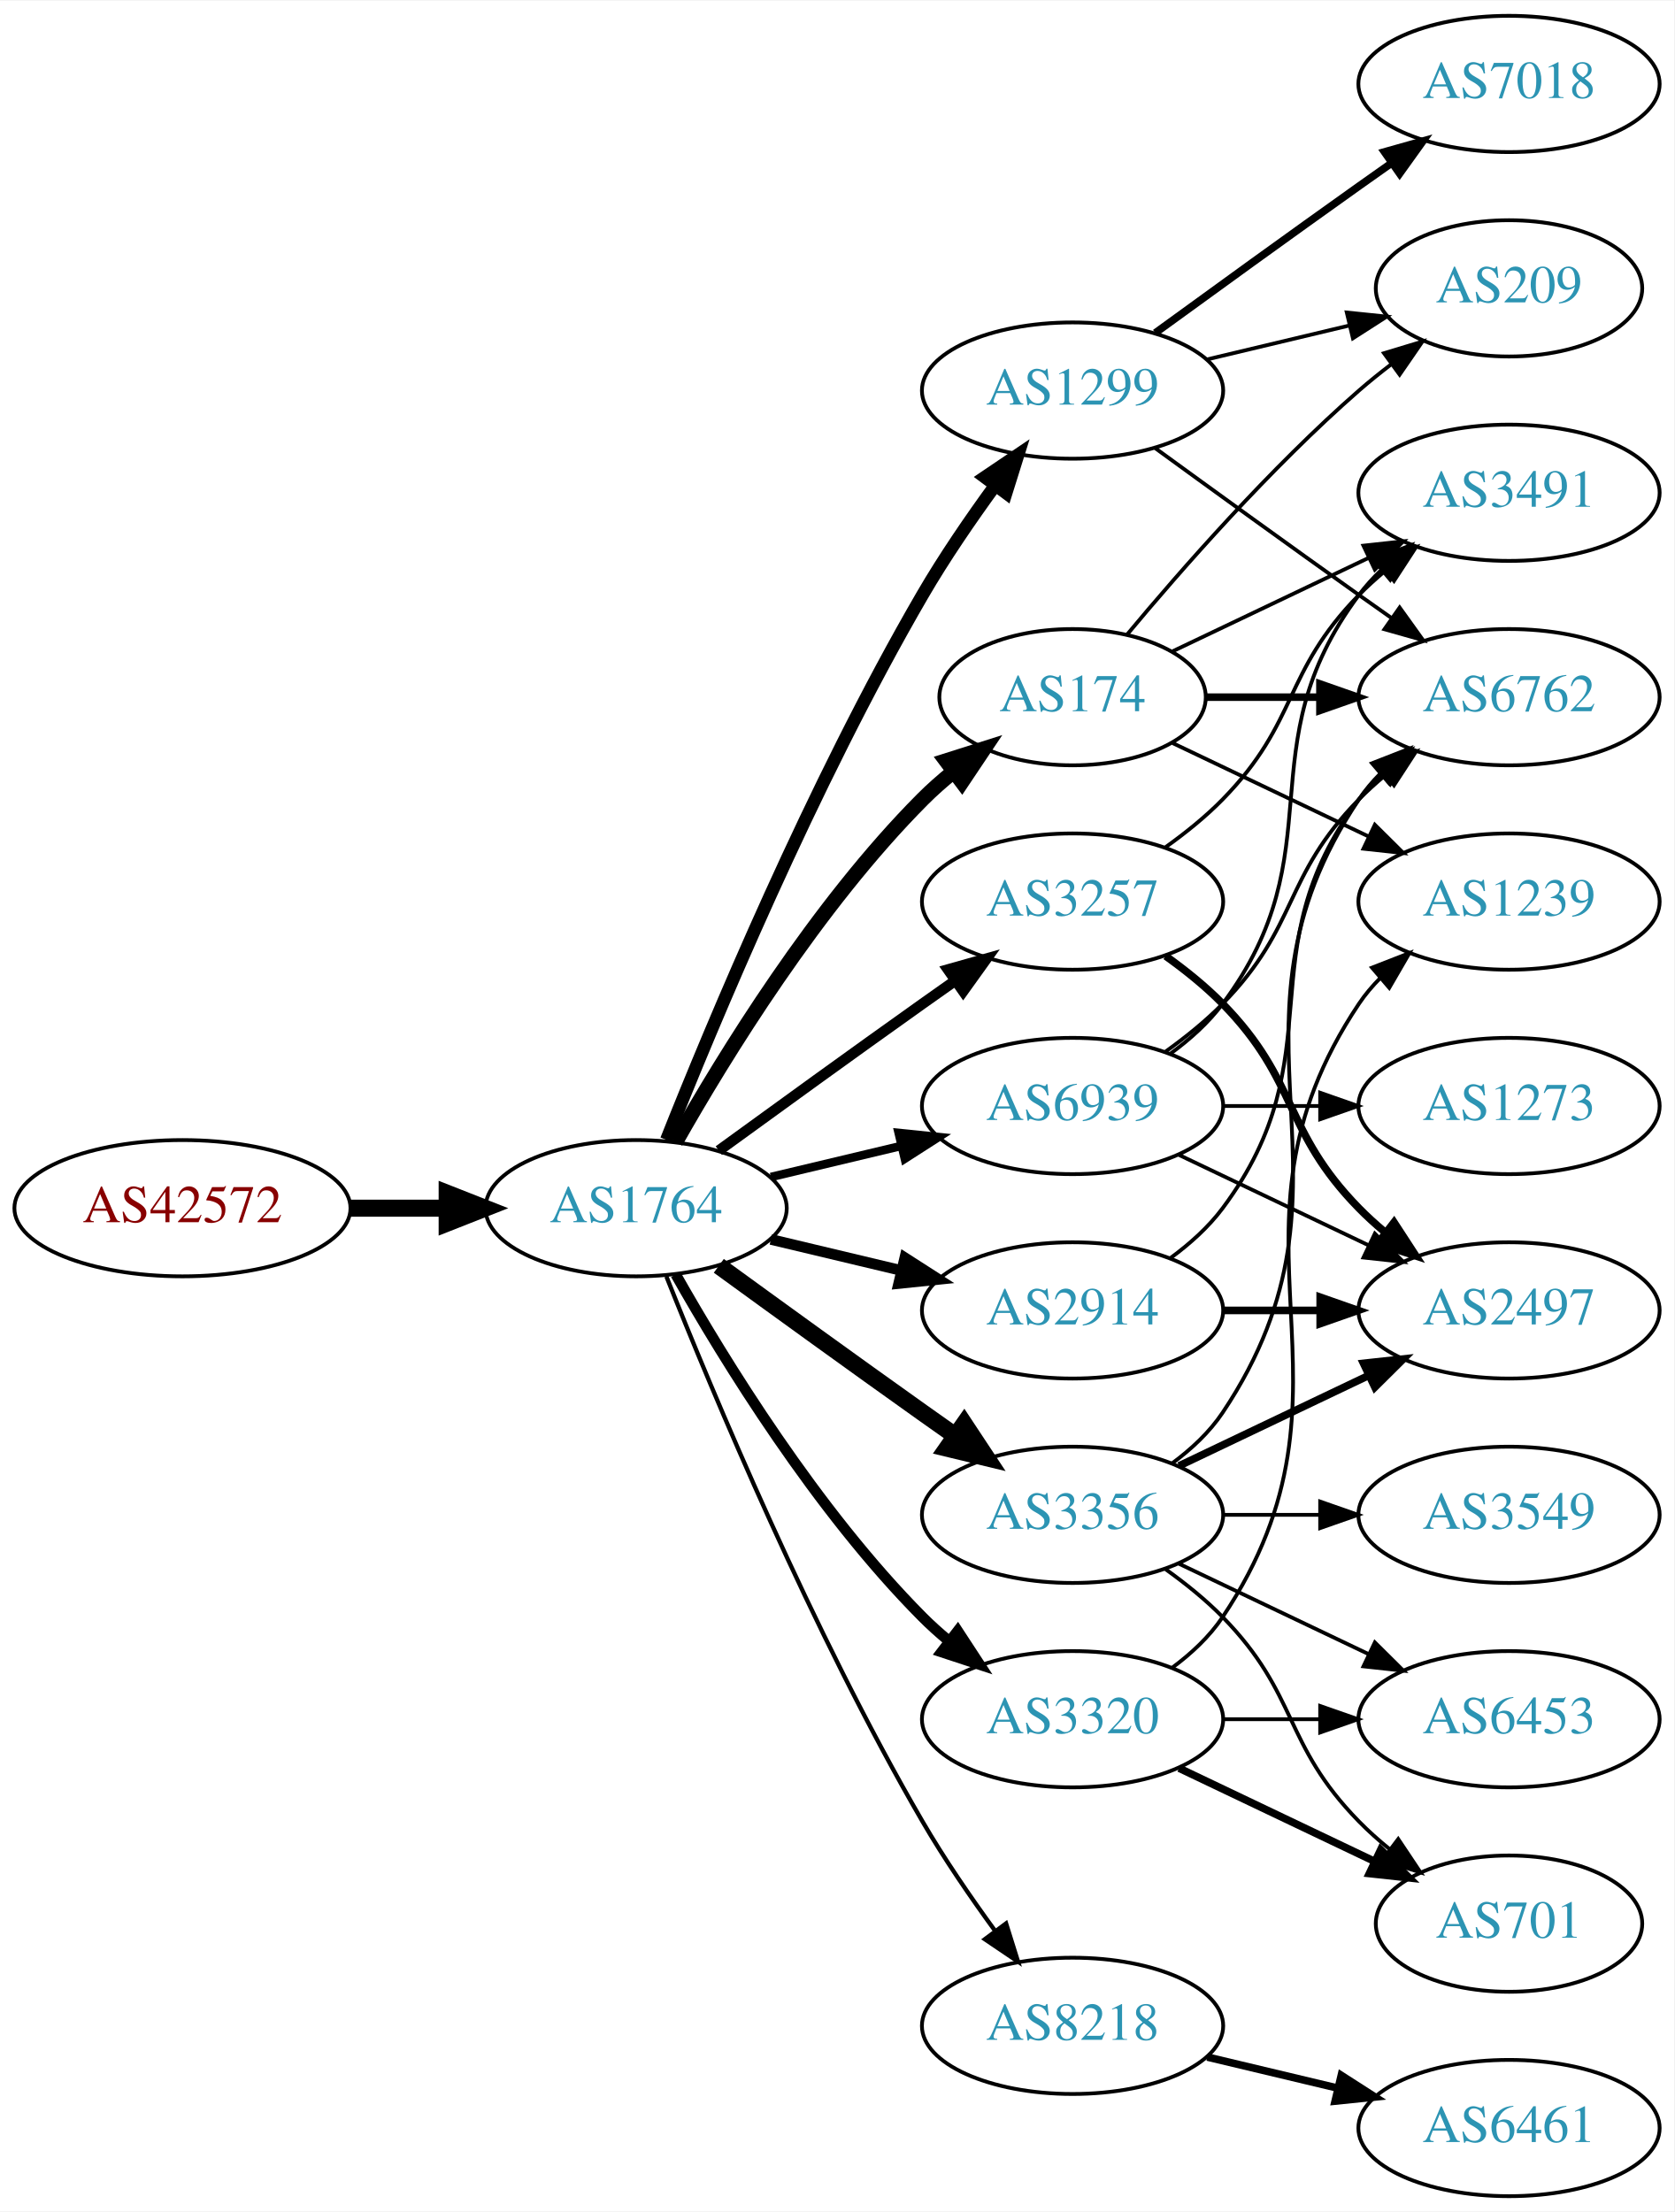
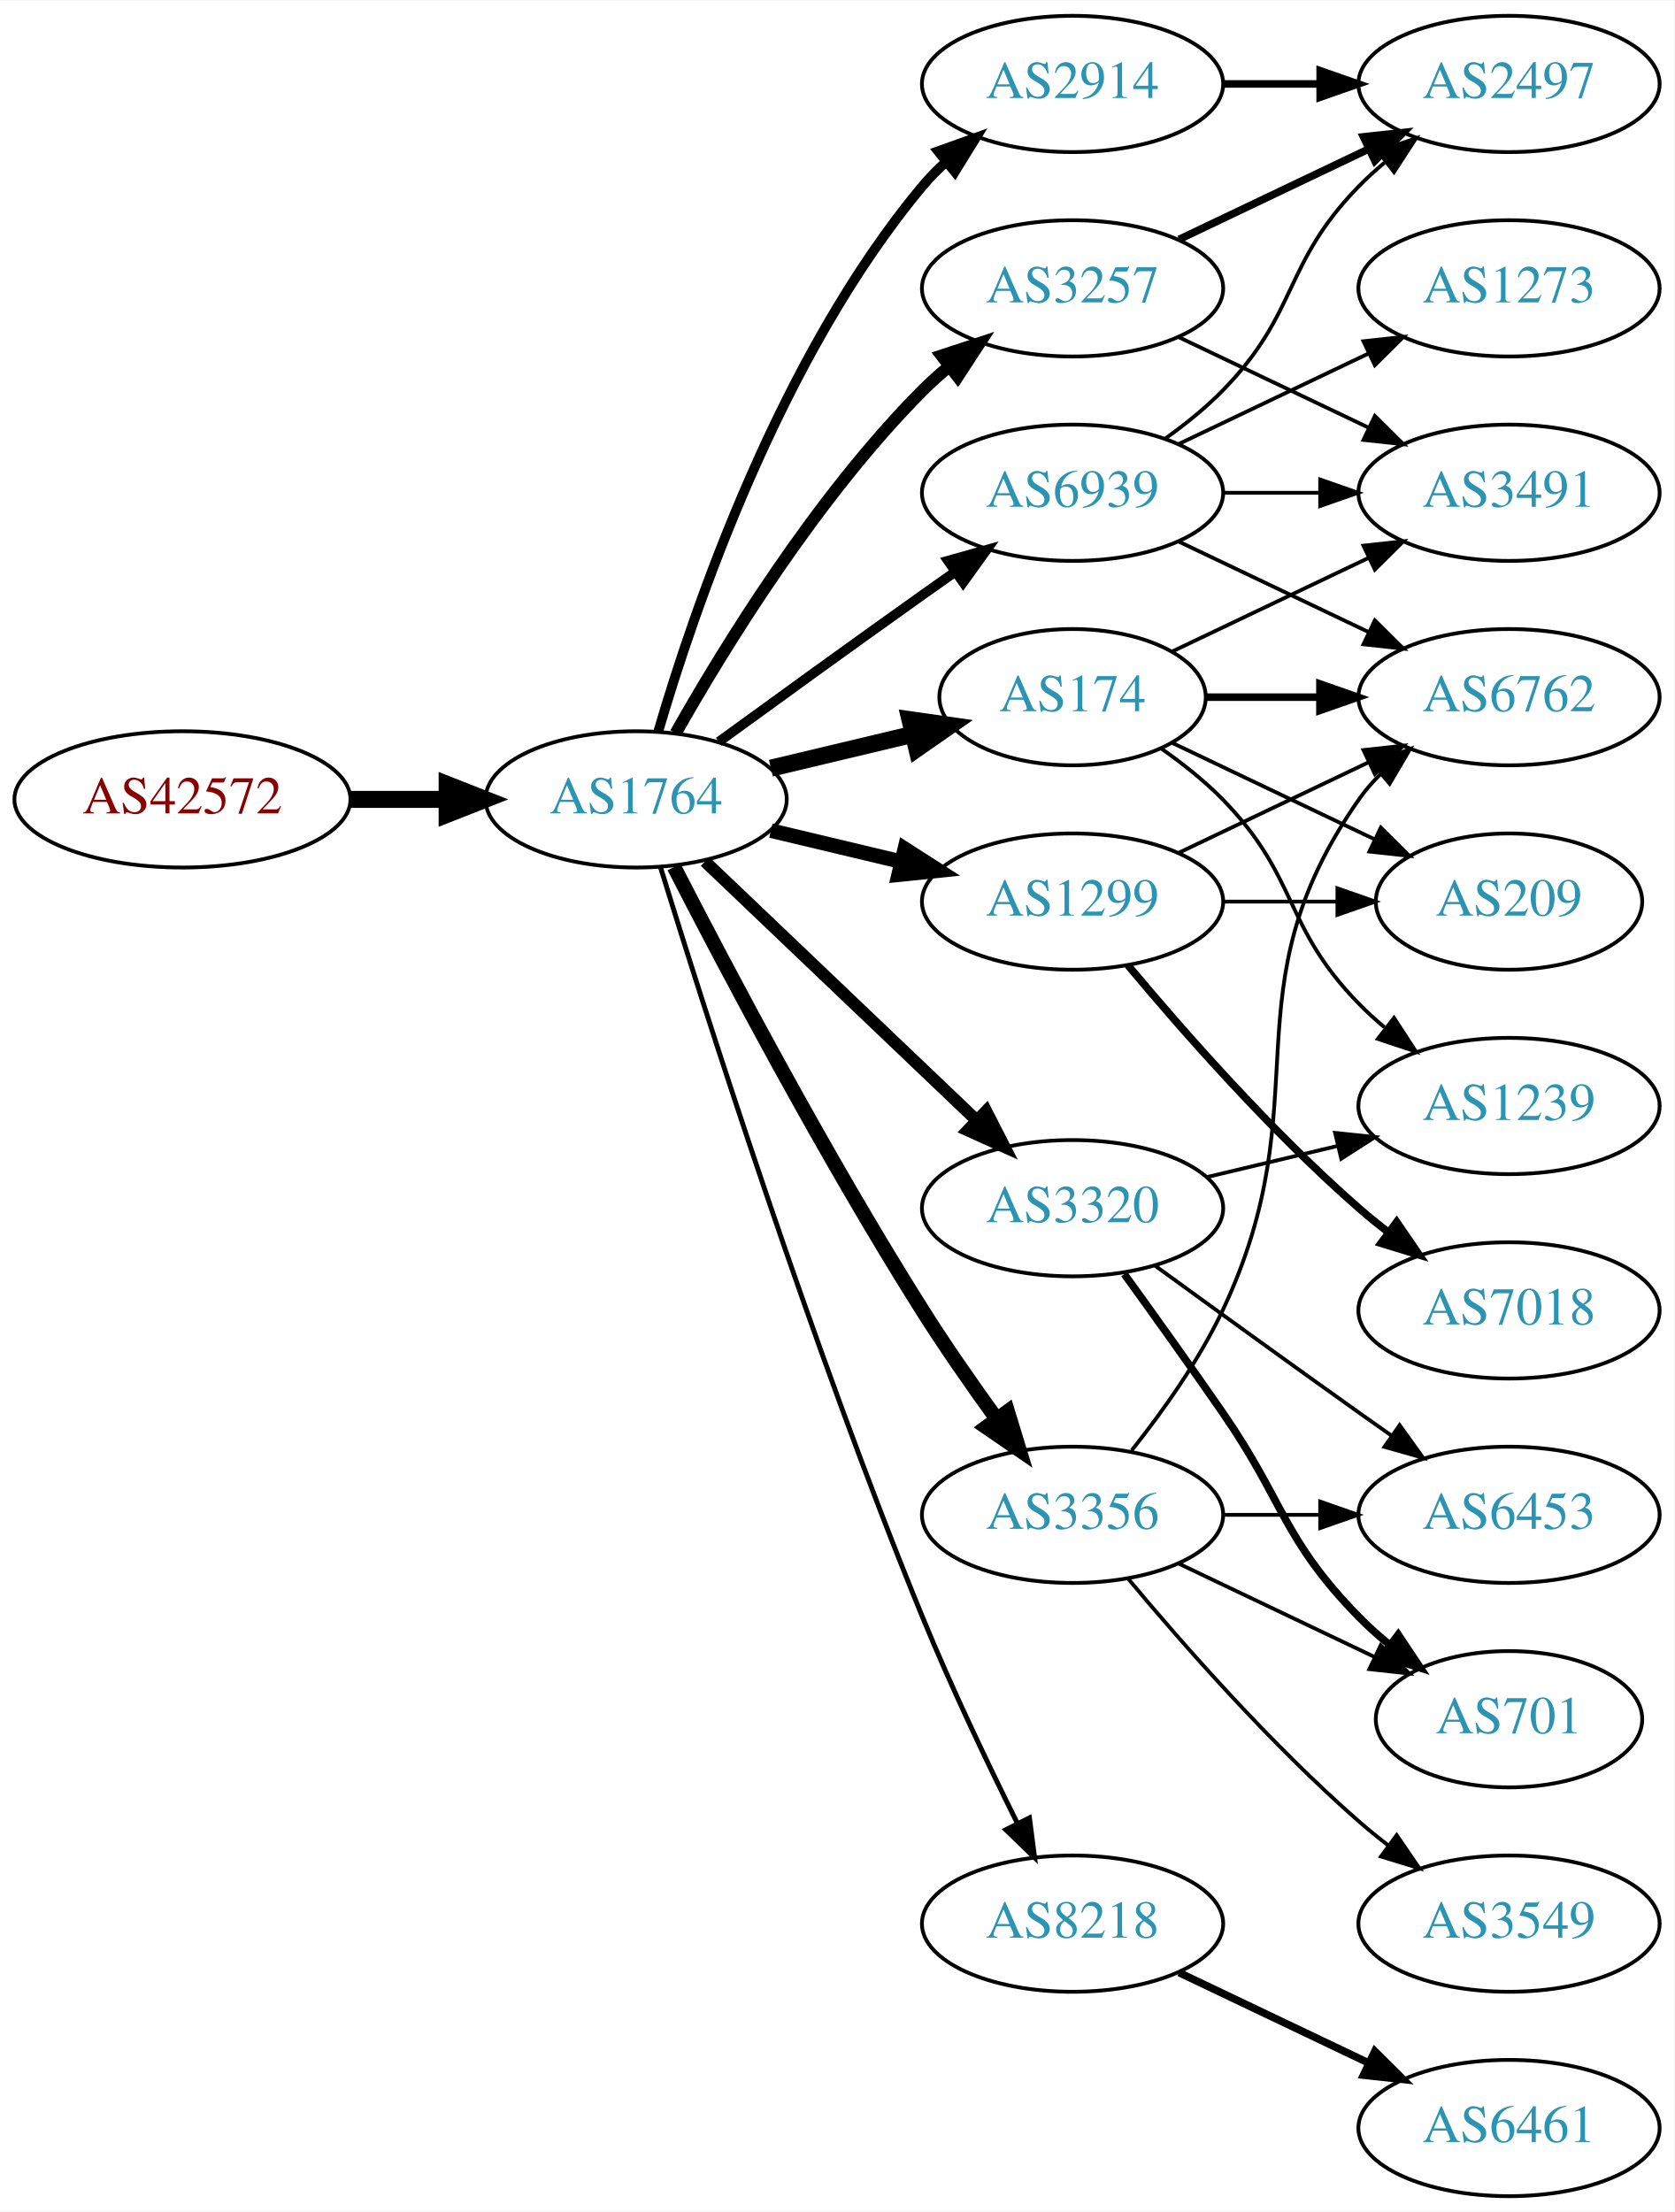
<svg xmlns="http://www.w3.org/2000/svg" xmlns:xlink="http://www.w3.org/1999/xlink" width="442pt" height="584pt" viewBox="0.00 0.00 442.27 584.00">
  <g id="graph0" class="graph" transform="scale(1 1) rotate(0) translate(4 580)">
    <polygon fill="white" stroke="none" points="-4,4 -4,-580 438.271,-580 438.271,4 -4,4" />
    <g id="node1" class="node">
      <g id="a_node1">
        <a xlink:href="/asn/42572" xlink:title="AS42572 ~ abaton EDV-Dienstleistungs GmbH [AT]">
-           <ellipse fill="#ffffff" stroke="black" cx="44.196" cy="-261" rx="44.393" ry="18" />
-           <text text-anchor="middle" x="44.196" y="-257.3" font-family="Times,serif" font-size="14.00" fill="#880000">AS42572</text>
+           <ellipse fill="#ffffff" stroke="black" cx="44.196" cy="-369" rx="44.393" ry="18" />
+           <text text-anchor="middle" x="44.196" y="-365.3" font-family="Times,serif" font-size="14.00" fill="#880000">AS42572</text>
        </a>
      </g>
    </g>
    <g id="node2" class="node">
      <g id="a_node2">
        <a xlink:href="/asn/1764" xlink:title="AS1764 ~ NEXTLAYER-AS [AT]">
-           <ellipse fill="#ffffff" stroke="black" cx="164.039" cy="-261" rx="39.794" ry="18" />
-           <text text-anchor="middle" x="164.039" y="-257.3" font-family="Times,serif" font-size="14.00" fill="#2c94b3">AS1764</text>
+           <ellipse fill="#ffffff" stroke="black" cx="164.039" cy="-369" rx="39.794" ry="18" />
+           <text text-anchor="middle" x="164.039" y="-365.3" font-family="Times,serif" font-size="14.00" fill="#2c94b3">AS1764</text>
        </a>
      </g>
    </g>
    <g id="edge1" class="edge">
-       <path fill="none" stroke="black" stroke-width="4.5" d="M88.407,-261C96.72,-261 105.482,-261 113.965,-261" />
-       <polygon fill="black" stroke="black" stroke-width="4.5" points="114.123,-264.938 124.123,-261 114.123,-257.063 114.123,-264.938" />
+       <path fill="none" stroke="black" stroke-width="4.5" d="M88.407,-369C96.72,-369 105.482,-369 113.965,-369" />
+       <polygon fill="black" stroke="black" stroke-width="4.5" points="114.123,-372.938 124.123,-369 114.123,-365.063 114.123,-372.938" />
    </g>
    <g id="node3" class="node">
      <g id="a_node3">
        <a xlink:href="/asn/174" xlink:title="AS174 ~ Cogent Communications [US]">
          <ellipse fill="#ffffff" stroke="black" cx="279.332" cy="-396" rx="35.194" ry="18" />
          <text text-anchor="middle" x="279.332" y="-392.3" font-family="Times,serif" font-size="14.00" fill="#2c94b3">AS174</text>
        </a>
      </g>
    </g>
    <g id="edge2" class="edge">
-       <path fill="none" stroke="black" stroke-width="3.938" d="M174.498,-278.49C187.28,-301.096 211.712,-340.886 239.685,-369 242.185,-371.513 244.946,-373.949 247.807,-376.261" />
-       <polygon fill="black" stroke="black" stroke-width="3.938" points="245.905,-379.21 256.004,-382.413 250.108,-373.611 245.905,-379.21" />
+       <path fill="none" stroke="black" stroke-width="4.5" d="M199.646,-377.248C211.44,-380.058 224.745,-383.229 237.013,-386.153" />
+       <polygon fill="black" stroke="black" stroke-width="4.5" points="236.377,-390.049 247.018,-388.537 238.203,-382.389 236.377,-390.049" />
    </g>
    <g id="node4" class="node">
      <g id="a_node4">
        <a xlink:href="/asn/1299" xlink:title="AS1299 ~ Telia Carrier [EU]">
-           <ellipse fill="#ffffff" stroke="black" cx="279.332" cy="-477" rx="39.794" ry="18" />
-           <text text-anchor="middle" x="279.332" y="-473.3" font-family="Times,serif" font-size="14.00" fill="#2c94b3">AS1299</text>
+           <ellipse fill="#ffffff" stroke="black" cx="279.332" cy="-342" rx="39.794" ry="18" />
+           <text text-anchor="middle" x="279.332" y="-338.3" font-family="Times,serif" font-size="14.00" fill="#2c94b3">AS1299</text>
        </a>
      </g>
    </g>
    <g id="edge3" class="edge">
-       <path fill="none" stroke="black" stroke-width="3.375" d="M172.042,-279.051C184.169,-309.57 210.587,-372.933 239.685,-423 245.392,-432.819 252.43,-443.078 258.929,-451.984" />
-       <polygon fill="black" stroke="black" stroke-width="3.375" points="256.155,-454.119 264.934,-460.05 261.77,-449.938 256.155,-454.119" />
+       <path fill="none" stroke="black" stroke-width="3.857" d="M199.646,-360.752C210.517,-358.162 222.671,-355.265 234.114,-352.538" />
+       <polygon fill="black" stroke="black" stroke-width="3.857" points="235.02,-355.92 243.936,-350.197 233.397,-349.111 235.02,-355.92" />
    </g>
    <g id="node5" class="node">
      <g id="a_node5">
-         <a xlink:href="/asn/2914" xlink:title="AS2914 ~ NTT America, Inc. [US]">
-           <ellipse fill="#ffffff" stroke="black" cx="279.332" cy="-234" rx="39.794" ry="18" />
-           <text text-anchor="middle" x="279.332" y="-230.3" font-family="Times,serif" font-size="14.00" fill="#2c94b3">AS2914</text>
+         <a xlink:href="/asn/3257" xlink:title="AS3257 ~ GTT [DE]">
+           <ellipse fill="#ffffff" stroke="black" cx="279.332" cy="-504" rx="39.794" ry="18" />
+           <text text-anchor="middle" x="279.332" y="-500.3" font-family="Times,serif" font-size="14.00" fill="#2c94b3">AS3257</text>
        </a>
      </g>
    </g>
    <g id="edge4" class="edge">
-       <path fill="none" stroke="black" stroke-width="2.812" d="M199.646,-252.752C210.517,-250.162 222.671,-247.265 234.114,-244.538" />
-       <polygon fill="black" stroke="black" stroke-width="2.812" points="235.02,-247.92 243.936,-242.197 233.397,-241.111 235.02,-247.92" />
+       <path fill="none" stroke="black" stroke-width="3.214" d="M174.498,-386.49C187.28,-409.096 211.712,-448.886 239.685,-477 241.796,-479.121 244.092,-481.188 246.477,-483.171" />
+       <polygon fill="black" stroke="black" stroke-width="3.214" points="244.73,-486.242 254.793,-489.556 248.993,-480.69 244.73,-486.242" />
    </g>
    <g id="node6" class="node">
      <g id="a_node6">
        <a xlink:href="/asn/3356" xlink:title="AS3356 ~ Level 3 Parent, LLC [US]">
          <ellipse fill="#ffffff" stroke="black" cx="279.332" cy="-180" rx="39.794" ry="18" />
          <text text-anchor="middle" x="279.332" y="-176.3" font-family="Times,serif" font-size="14.00" fill="#2c94b3">AS3356</text>
        </a>
      </g>
    </g>
    <g id="edge5" class="edge">
-       <path fill="none" stroke="black" stroke-width="4.5" d="M185.887,-245.778C200.821,-234.909 221.435,-219.975 239.685,-207 242.506,-204.995 245.449,-202.915 248.397,-200.841" />
-       <polygon fill="black" stroke="black" stroke-width="4.5" points="250.694,-204.039 256.621,-195.074 246.173,-197.591 250.694,-204.039" />
+       <path fill="none" stroke="black" stroke-width="3.857" d="M174.065,-351.148C187.501,-324.945 213.95,-274.763 239.685,-234 245.748,-224.396 252.868,-214.187 259.333,-205.261" />
+       <polygon fill="black" stroke="black" stroke-width="3.857" points="262.185,-207.291 265.276,-197.157 256.54,-203.152 262.185,-207.291" />
    </g>
    <g id="node7" class="node">
      <g id="a_node7">
-         <a xlink:href="/asn/8218" xlink:title="AS8218 ~ legacy Neotelecoms [FR]">
-           <ellipse fill="#ffffff" stroke="black" cx="279.332" cy="-45" rx="39.794" ry="18" />
-           <text text-anchor="middle" x="279.332" y="-41.3" font-family="Times,serif" font-size="14.00" fill="#2c94b3">AS8218</text>
+         <a xlink:href="/asn/3320" xlink:title="AS3320 ~ DTAG [DE]">
+           <ellipse fill="#ffffff" stroke="black" cx="279.332" cy="-261" rx="39.794" ry="18" />
+           <text text-anchor="middle" x="279.332" y="-257.3" font-family="Times,serif" font-size="14.00" fill="#2c94b3">AS3320</text>
        </a>
      </g>
    </g>
    <g id="edge6" class="edge">
-       <path fill="none" stroke="black" stroke-width="1.125" d="M172.042,-242.949C184.169,-212.43 210.587,-149.067 239.685,-99 245.392,-89.181 252.43,-78.922 258.929,-70.016" />
-       <polygon fill="black" stroke="black" stroke-width="1.125" points="261.77,-72.061 264.934,-61.95 256.155,-67.881 261.77,-72.061" />
+       <path fill="none" stroke="black" stroke-width="3.214" d="M182.245,-352.597C201.321,-334.413 232.241,-304.937 253.838,-284.349" />
+       <polygon fill="black" stroke="black" stroke-width="3.214" points="256.511,-286.637 261.334,-277.203 251.681,-281.57 256.511,-286.637" />
    </g>
    <g id="node8" class="node">
      <g id="a_node8">
-         <a xlink:href="/asn/3257" xlink:title="AS3257 ~ GTT [DE]">
-           <ellipse fill="#ffffff" stroke="black" cx="279.332" cy="-342" rx="39.794" ry="18" />
-           <text text-anchor="middle" x="279.332" y="-338.3" font-family="Times,serif" font-size="14.00" fill="#2c94b3">AS3257</text>
+         <a xlink:href="/asn/8218" xlink:title="AS8218 ~ legacy Neotelecoms [FR]">
+           <ellipse fill="#ffffff" stroke="black" cx="279.332" cy="-72" rx="39.794" ry="18" />
+           <text text-anchor="middle" x="279.332" y="-68.3" font-family="Times,serif" font-size="14.00" fill="#2c94b3">AS8218</text>
        </a>
      </g>
    </g>
    <g id="edge7" class="edge">
-       <path fill="none" stroke="black" stroke-width="2.812" d="M185.887,-276.222C200.821,-287.091 221.435,-302.025 239.685,-315 242.506,-317.005 245.449,-319.085 248.397,-321.159" />
-       <polygon fill="black" stroke="black" stroke-width="2.812" points="246.424,-324.05 256.621,-326.926 250.443,-318.319 246.424,-324.05" />
+       <path fill="none" stroke="black" stroke-width="1.286" d="M170.47,-351.11C181.962,-313.796 210.12,-225.14 239.685,-153 247.269,-134.494 256.964,-114.182 264.746,-98.528" />
+       <polygon fill="black" stroke="black" stroke-width="1.286" points="267.95,-99.948 269.308,-89.44 261.694,-96.807 267.95,-99.948" />
    </g>
    <g id="node9" class="node">
      <g id="a_node9">
-         <a xlink:href="/asn/3320" xlink:title="AS3320 ~ DTAG [DE]">
-           <ellipse fill="#ffffff" stroke="black" cx="279.332" cy="-126" rx="39.794" ry="18" />
-           <text text-anchor="middle" x="279.332" y="-122.3" font-family="Times,serif" font-size="14.00" fill="#2c94b3">AS3320</text>
+         <a xlink:href="/asn/2914" xlink:title="AS2914 ~ NTT America, Inc. [US]">
+           <ellipse fill="#ffffff" stroke="black" cx="279.332" cy="-558" rx="39.794" ry="18" />
+           <text text-anchor="middle" x="279.332" y="-554.3" font-family="Times,serif" font-size="14.00" fill="#2c94b3">AS2914</text>
        </a>
      </g>
    </g>
    <g id="edge8" class="edge">
-       <path fill="none" stroke="black" stroke-width="2.812" d="M174.498,-243.51C187.28,-220.904 211.712,-181.114 239.685,-153 241.796,-150.879 244.092,-148.812 246.477,-146.829" />
-       <polygon fill="black" stroke="black" stroke-width="2.812" points="248.993,-149.31 254.793,-140.444 244.73,-143.758 248.993,-149.31" />
+       <path fill="none" stroke="black" stroke-width="2.571" d="M169.913,-387.002C179.227,-418.844 202.043,-485.981 239.685,-531 241.555,-533.237 243.654,-535.374 245.88,-537.396" />
+       <polygon fill="black" stroke="black" stroke-width="2.571" points="243.823,-540.234 253.799,-543.804 248.227,-534.793 243.823,-540.234" />
    </g>
    <g id="node10" class="node">
      <g id="a_node10">
        <a xlink:href="/asn/6939" xlink:title="AS6939 ~ Hurricane Electric LLC [US]">
-           <ellipse fill="#ffffff" stroke="black" cx="279.332" cy="-288" rx="39.794" ry="18" />
-           <text text-anchor="middle" x="279.332" y="-284.3" font-family="Times,serif" font-size="14.00" fill="#2c94b3">AS6939</text>
+           <ellipse fill="#ffffff" stroke="black" cx="279.332" cy="-450" rx="39.794" ry="18" />
+           <text text-anchor="middle" x="279.332" y="-446.3" font-family="Times,serif" font-size="14.00" fill="#2c94b3">AS6939</text>
        </a>
      </g>
    </g>
    <g id="edge9" class="edge">
-       <path fill="none" stroke="black" stroke-width="2.25" d="M199.646,-269.248C210.517,-271.838 222.671,-274.735 234.114,-277.462" />
-       <polygon fill="black" stroke="black" stroke-width="2.25" points="233.397,-280.889 243.936,-279.803 235.02,-274.08 233.397,-280.889" />
-     </g>
-     <g id="node14" class="node">
-       <g id="a_node14">
+       <path fill="none" stroke="black" stroke-width="2.571" d="M185.887,-384.222C200.821,-395.091 221.435,-410.025 239.685,-423 242.506,-425.005 245.449,-427.085 248.397,-429.159" />
+       <polygon fill="black" stroke="black" stroke-width="2.571" points="246.424,-432.05 256.621,-434.926 250.443,-426.319 246.424,-432.05" />
+     </g>
+     <g id="node12" class="node">
+       <g id="a_node12">
+         <a xlink:href="/asn/3491" xlink:title="AS3491 ~ PCCW Global, Inc. [US]">
+           <ellipse fill="#ffffff" stroke="black" cx="394.625" cy="-450" rx="39.794" ry="18" />
+           <text text-anchor="middle" x="394.625" y="-446.3" font-family="Times,serif" font-size="14.00" fill="#2c94b3">AS3491</text>
+         </a>
+       </g>
+     </g>
+     <g id="edge20" class="edge">
+       <path fill="none" stroke="black" d="M305.757,-408.119C321.059,-415.413 340.783,-424.814 357.665,-432.86" />
+       <polygon fill="black" stroke="black" points="356.172,-436.026 366.705,-437.169 359.184,-429.707 356.172,-436.026" />
+     </g>
+     <g id="node16" class="node">
+       <g id="a_node16">
        <a xlink:href="/asn/6762" xlink:title="AS6762 ~ TELECOM ITALIA SPARKLE S.p.A. [IT]">
          <ellipse fill="#ffffff" stroke="black" cx="394.625" cy="-396" rx="39.794" ry="18" />
          <text text-anchor="middle" x="394.625" y="-392.3" font-family="Times,serif" font-size="14.00" fill="#2c94b3">AS6762</text>
        </a>
      </g>
    </g>
-     <g id="edge28" class="edge">
+     <g id="edge19" class="edge">
      <path fill="none" stroke="black" stroke-width="2" d="M314.631,-396C324.008,-396 334.358,-396 344.393,-396" />
      <polygon fill="black" stroke="black" stroke-width="2" points="344.681,-399.5 354.681,-396 344.681,-392.5 344.681,-399.5" />
    </g>
+     <g id="node18" class="node">
+       <g id="a_node18">
+         <a xlink:href="/asn/209" xlink:title="AS209 ~ CenturyLink Communications, LLC [US]">
+           <ellipse fill="#ffffff" stroke="black" cx="394.625" cy="-342" rx="35.194" ry="18" />
+           <text text-anchor="middle" x="394.625" y="-338.3" font-family="Times,serif" font-size="14.00" fill="#2c94b3">AS209</text>
+         </a>
+       </g>
+     </g>
+     <g id="edge22" class="edge">
+       <path fill="none" stroke="black" d="M305.757,-383.881C321.5,-376.378 341.922,-366.644 359.115,-358.449" />
+       <polygon fill="black" stroke="black" points="360.763,-361.54 368.284,-354.078 357.751,-355.221 360.763,-361.54" />
+     </g>
+     <g id="node19" class="node">
+       <g id="a_node19">
+         <a xlink:href="/asn/1239" xlink:title="AS1239 ~ Sprint [US]">
+           <ellipse fill="#ffffff" stroke="black" cx="394.625" cy="-288" rx="39.794" ry="18" />
+           <text text-anchor="middle" x="394.625" y="-284.3" font-family="Times,serif" font-size="14.00" fill="#2c94b3">AS1239</text>
+         </a>
+       </g>
+     </g>
+     <g id="edge21" class="edge">
+       <path fill="none" stroke="black" d="M302.714,-382.468C308.356,-378.51 314.17,-373.914 318.978,-369 339.151,-348.383 334.806,-335.617 354.978,-315 357.071,-312.861 359.354,-310.782 361.731,-308.79" />
+       <polygon fill="black" stroke="black" points="364.249,-311.268 370.031,-302.389 359.974,-305.725 364.249,-311.268" />
+     </g>
+     <g id="edge17" class="edge">
+       <path fill="none" stroke="black" d="M307.468,-354.934C322.462,-362.081 341.283,-371.052 357.506,-378.785" />
+       <polygon fill="black" stroke="black" points="356.177,-382.028 366.71,-383.171 359.188,-375.709 356.177,-382.028" />
+     </g>
    <g id="node17" class="node">
      <g id="a_node17">
-         <a xlink:href="/asn/3491" xlink:title="AS3491 ~ PCCW Global, Inc. [US]">
-           <ellipse fill="#ffffff" stroke="black" cx="394.625" cy="-450" rx="39.794" ry="18" />
-           <text text-anchor="middle" x="394.625" y="-446.3" font-family="Times,serif" font-size="14.00" fill="#2c94b3">AS3491</text>
-         </a>
-       </g>
-     </g>
-     <g id="edge27" class="edge">
-       <path fill="none" stroke="black" d="M305.757,-408.119C321.059,-415.413 340.783,-424.814 357.665,-432.86" />
-       <polygon fill="black" stroke="black" points="356.172,-436.026 366.705,-437.169 359.184,-429.707 356.172,-436.026" />
-     </g>
-     <g id="node19" class="node">
-       <g id="a_node19">
-         <a xlink:href="/asn/209" xlink:title="AS209 ~ CenturyLink Communications, LLC [US]">
-           <ellipse fill="#ffffff" stroke="black" cx="394.625" cy="-504" rx="35.194" ry="18" />
-           <text text-anchor="middle" x="394.625" y="-500.3" font-family="Times,serif" font-size="14.00" fill="#2c94b3">AS209</text>
-         </a>
-       </g>
-     </g>
-     <g id="edge29" class="edge">
-       <path fill="none" stroke="black" d="M293.696,-412.499C307.952,-429.596 331.647,-456.619 354.978,-477 357.648,-479.332 360.521,-481.648 363.451,-483.886" />
-       <polygon fill="black" stroke="black" points="361.602,-486.87 371.742,-489.939 365.729,-481.216 361.602,-486.87" />
+         <a xlink:href="/asn/7018" xlink:title="AS7018 ~ AT&amp;T Services, Inc. [US]">
+           <ellipse fill="#ffffff" stroke="black" cx="394.625" cy="-234" rx="39.794" ry="18" />
+           <text text-anchor="middle" x="394.625" y="-230.3" font-family="Times,serif" font-size="14.00" fill="#2c94b3">AS7018</text>
+         </a>
+       </g>
+     </g>
+     <g id="edge16" class="edge">
+       <path fill="none" stroke="black" stroke-width="2" d="M293.962,-325.183C308.244,-308.071 331.791,-281.255 354.978,-261 357.444,-258.846 360.082,-256.706 362.78,-254.628" />
+       <polygon fill="black" stroke="black" stroke-width="2" points="364.953,-257.375 370.934,-248.63 360.805,-251.736 364.953,-257.375" />
+     </g>
+     <g id="edge18" class="edge">
+       <path fill="none" stroke="black" d="M319.004,-342C328.709,-342 339.2,-342 349.163,-342" />
+       <polygon fill="black" stroke="black" points="349.299,-345.5 359.299,-342 349.299,-338.5 349.299,-345.5" />
+     </g>
+     <g id="node11" class="node">
+       <g id="a_node11">
+         <a xlink:href="/asn/2497" xlink:title="AS2497 ~ Internet Initiative Japan Inc. [JP]">
+           <ellipse fill="#ffffff" stroke="black" cx="394.625" cy="-558" rx="39.794" ry="18" />
+           <text text-anchor="middle" x="394.625" y="-554.3" font-family="Times,serif" font-size="14.00" fill="#2c94b3">AS2497</text>
+         </a>
+       </g>
+     </g>
+     <g id="edge10" class="edge">
+       <path fill="none" stroke="black" stroke-width="2" d="M307.468,-516.934C322.462,-524.081 341.283,-533.052 357.506,-540.785" />
+       <polygon fill="black" stroke="black" stroke-width="2" points="356.177,-544.028 366.71,-545.171 359.188,-537.709 356.177,-544.028" />
+     </g>
+     <g id="edge11" class="edge">
+       <path fill="none" stroke="black" d="M307.468,-491.066C322.462,-483.919 341.283,-474.948 357.506,-467.215" />
+       <polygon fill="black" stroke="black" points="359.188,-470.291 366.71,-462.829 356.177,-463.972 359.188,-470.291" />
+     </g>
+     <g id="node13" class="node">
+       <g id="a_node13">
+         <a xlink:href="/asn/701" xlink:title="AS701 ~ UUNET [US]">
+           <ellipse fill="#ffffff" stroke="black" cx="394.625" cy="-126" rx="35.194" ry="18" />
+           <text text-anchor="middle" x="394.625" y="-122.3" font-family="Times,serif" font-size="14.00" fill="#2c94b3">AS701</text>
+         </a>
+       </g>
+     </g>
+     <g id="edge12" class="edge">
+       <path fill="none" stroke="black" d="M307.468,-167.066C322.9,-159.71 342.385,-150.423 358.92,-142.541" />
+       <polygon fill="black" stroke="black" points="360.741,-145.551 368.262,-138.089 357.729,-139.232 360.741,-145.551" />
+     </g>
+     <g id="node14" class="node">
+       <g id="a_node14">
+         <a xlink:href="/asn/3549" xlink:title="AS3549 ~ Level 3 Parent, LLC [US]">
+           <ellipse fill="#ffffff" stroke="black" cx="394.625" cy="-72" rx="39.794" ry="18" />
+           <text text-anchor="middle" x="394.625" y="-68.3" font-family="Times,serif" font-size="14.00" fill="#2c94b3">AS3549</text>
+         </a>
+       </g>
+     </g>
+     <g id="edge13" class="edge">
+       <path fill="none" stroke="black" d="M293.962,-163.183C308.244,-146.071 331.791,-119.255 354.978,-99 357.444,-96.846 360.082,-94.706 362.78,-92.628" />
+       <polygon fill="black" stroke="black" points="364.953,-95.375 370.934,-86.63 360.805,-89.736 364.953,-95.375" />
+     </g>
+     <g id="node15" class="node">
+       <g id="a_node15">
+         <a xlink:href="/asn/6453" xlink:title="AS6453 ~ TATA COMMUNICATIONS (AMERICA) INC [US]">
+           <ellipse fill="#ffffff" stroke="black" cx="394.625" cy="-180" rx="39.794" ry="18" />
+           <text text-anchor="middle" x="394.625" y="-176.3" font-family="Times,serif" font-size="14.00" fill="#2c94b3">AS6453</text>
+         </a>
+       </g>
+     </g>
+     <g id="edge14" class="edge">
+       <path fill="none" stroke="black" d="M319.004,-180C327.207,-180 335.971,-180 344.503,-180" />
+       <polygon fill="black" stroke="black" points="344.742,-183.5 354.742,-180 344.742,-176.5 344.742,-183.5" />
+     </g>
+     <g id="edge15" class="edge">
+       <path fill="none" stroke="black" d="M294.932,-196.991C303.019,-207.155 312.681,-220.655 318.978,-234 345.477,-290.159 319.365,-318.131 354.978,-369 356.65,-371.389 358.606,-373.635 360.733,-375.733" />
+       <polygon fill="black" stroke="black" points="358.573,-378.49 368.465,-382.284 363.097,-373.149 358.573,-378.49" />
+     </g>
+     <g id="edge24" class="edge">
+       <path fill="none" stroke="black" stroke-width="2" d="M293.011,-243.594C300.626,-233.063 310.459,-219.33 318.978,-207 335.374,-183.269 334.806,-173.617 354.978,-153 357.457,-150.466 360.204,-148.017 363.056,-145.696" />
+       <polygon fill="black" stroke="black" stroke-width="2" points="365.359,-148.343 371.242,-139.532 361.148,-142.752 365.359,-148.343" />
+     </g>
+     <g id="edge25" class="edge">
+       <path fill="none" stroke="black" d="M301.18,-245.778C316.114,-234.909 336.727,-219.975 354.978,-207 357.799,-204.995 360.742,-202.915 363.69,-200.841" />
+       <polygon fill="black" stroke="black" points="365.736,-203.681 371.914,-195.074 361.717,-197.95 365.736,-203.681" />
+     </g>
+     <g id="edge23" class="edge">
+       <path fill="none" stroke="black" d="M314.939,-269.248C325.81,-271.838 337.964,-274.735 349.407,-277.462" />
+       <polygon fill="black" stroke="black" points="348.69,-280.889 359.229,-279.803 350.313,-274.08 348.69,-280.889" />
    </g>
    <g id="node20" class="node">
      <g id="a_node20">
-         <a xlink:href="/asn/1239" xlink:title="AS1239 ~ Sprint [US]">
-           <ellipse fill="#ffffff" stroke="black" cx="394.625" cy="-342" rx="39.794" ry="18" />
-           <text text-anchor="middle" x="394.625" y="-338.3" font-family="Times,serif" font-size="14.00" fill="#2c94b3">AS1239</text>
-         </a>
-       </g>
-     </g>
-     <g id="edge26" class="edge">
-       <path fill="none" stroke="black" d="M305.757,-383.881C321.059,-376.587 340.783,-367.186 357.665,-359.14" />
-       <polygon fill="black" stroke="black" points="359.184,-362.293 366.705,-354.831 356.172,-355.974 359.184,-362.293" />
-     </g>
-     <g id="edge18" class="edge">
-       <path fill="none" stroke="black" d="M301.18,-461.778C316.114,-450.909 336.727,-435.975 354.978,-423 357.799,-420.995 360.742,-418.915 363.69,-416.841" />
-       <polygon fill="black" stroke="black" points="365.736,-419.681 371.914,-411.074 361.717,-413.95 365.736,-419.681" />
-     </g>
-     <g id="node18" class="node">
-       <g id="a_node18">
-         <a xlink:href="/asn/7018" xlink:title="AS7018 ~ AT&amp;T Services, Inc. [US]">
-           <ellipse fill="#ffffff" stroke="black" cx="394.625" cy="-558" rx="39.794" ry="18" />
-           <text text-anchor="middle" x="394.625" y="-554.3" font-family="Times,serif" font-size="14.00" fill="#2c94b3">AS7018</text>
-         </a>
-       </g>
-     </g>
-     <g id="edge19" class="edge">
-       <path fill="none" stroke="black" stroke-width="2" d="M301.18,-492.222C316.114,-503.091 336.727,-518.025 354.978,-531 357.799,-533.005 360.742,-535.085 363.69,-537.159" />
-       <polygon fill="black" stroke="black" stroke-width="2" points="361.717,-540.05 371.914,-542.926 365.736,-534.319 361.717,-540.05" />
-     </g>
-     <g id="edge20" class="edge">
-       <path fill="none" stroke="black" d="M314.939,-485.248C326.733,-488.058 340.038,-491.229 352.306,-494.153" />
-       <polygon fill="black" stroke="black" points="351.772,-497.624 362.311,-496.537 353.394,-490.814 351.772,-497.624" />
-     </g>
-     <g id="edge25" class="edge">
-       <path fill="none" stroke="black" d="M305.262,-247.882C310.338,-251.611 315.256,-256.016 318.978,-261 349.249,-301.542 324.707,-328.458 354.978,-369 356.723,-371.336 358.73,-373.545 360.893,-375.617" />
-       <polygon fill="black" stroke="black" points="358.771,-378.405 368.694,-382.118 363.253,-373.027 358.771,-378.405" />
-     </g>
-     <g id="node15" class="node">
-       <g id="a_node15">
-         <a xlink:href="/asn/2497" xlink:title="AS2497 ~ Internet Initiative Japan Inc. [JP]">
-           <ellipse fill="#ffffff" stroke="black" cx="394.625" cy="-234" rx="39.794" ry="18" />
-           <text text-anchor="middle" x="394.625" y="-230.3" font-family="Times,serif" font-size="14.00" fill="#2c94b3">AS2497</text>
-         </a>
-       </g>
-     </g>
-     <g id="edge24" class="edge">
-       <path fill="none" stroke="black" stroke-width="2" d="M319.004,-234C327.207,-234 335.971,-234 344.503,-234" />
-       <polygon fill="black" stroke="black" stroke-width="2" points="344.742,-237.5 354.742,-234 344.742,-230.5 344.742,-237.5" />
-     </g>
-     <g id="node12" class="node">
-       <g id="a_node12">
-         <a xlink:href="/asn/6453" xlink:title="AS6453 ~ TATA COMMUNICATIONS (AMERICA) INC [US]">
-           <ellipse fill="#ffffff" stroke="black" cx="394.625" cy="-126" rx="39.794" ry="18" />
-           <text text-anchor="middle" x="394.625" y="-122.3" font-family="Times,serif" font-size="14.00" fill="#2c94b3">AS6453</text>
-         </a>
-       </g>
-     </g>
-     <g id="edge11" class="edge">
-       <path fill="none" stroke="black" d="M307.468,-167.066C322.462,-159.919 341.283,-150.948 357.506,-143.215" />
-       <polygon fill="black" stroke="black" points="359.188,-146.291 366.71,-138.829 356.177,-139.972 359.188,-146.291" />
-     </g>
-     <g id="node13" class="node">
-       <g id="a_node13">
-         <a xlink:href="/asn/3549" xlink:title="AS3549 ~ Level 3 Parent, LLC [US]">
-           <ellipse fill="#ffffff" stroke="black" cx="394.625" cy="-180" rx="39.794" ry="18" />
-           <text text-anchor="middle" x="394.625" y="-176.3" font-family="Times,serif" font-size="14.00" fill="#2c94b3">AS3549</text>
-         </a>
-       </g>
-     </g>
-     <g id="edge12" class="edge">
-       <path fill="none" stroke="black" d="M319.004,-180C327.207,-180 335.971,-180 344.503,-180" />
-       <polygon fill="black" stroke="black" points="344.742,-183.5 354.742,-180 344.742,-176.5 344.742,-183.5" />
-     </g>
-     <g id="edge13" class="edge">
-       <path fill="none" stroke="black" d="M305.651,-193.607C310.707,-197.351 315.518,-201.831 318.978,-207 360.003,-268.294 313.954,-307.706 354.978,-369 356.6,-371.423 358.519,-373.695 360.621,-375.81" />
-       <polygon fill="black" stroke="black" points="358.434,-378.546 368.306,-382.393 362.988,-373.229 358.434,-378.546" />
-     </g>
-     <g id="edge14" class="edge">
-       <path fill="none" stroke="black" stroke-width="2" d="M307.468,-192.934C322.462,-200.081 341.283,-209.052 357.506,-216.785" />
-       <polygon fill="black" stroke="black" stroke-width="2" points="356.177,-220.028 366.71,-221.171 359.188,-213.709 356.177,-220.028" />
-     </g>
-     <g id="node16" class="node">
-       <g id="a_node16">
-         <a xlink:href="/asn/701" xlink:title="AS701 ~ UUNET [US]">
-           <ellipse fill="#ffffff" stroke="black" cx="394.625" cy="-72" rx="35.194" ry="18" />
-           <text text-anchor="middle" x="394.625" y="-68.3" font-family="Times,serif" font-size="14.00" fill="#2c94b3">AS701</text>
-         </a>
-       </g>
-     </g>
-     <g id="edge15" class="edge">
-       <path fill="none" stroke="black" d="M303.926,-165.611C309.182,-161.852 314.513,-157.563 318.978,-153 339.151,-132.383 334.806,-119.617 354.978,-99 357.457,-96.466 360.204,-94.017 363.056,-91.696" />
-       <polygon fill="black" stroke="black" points="365.359,-94.343 371.242,-85.532 361.148,-88.752 365.359,-94.343" />
-     </g>
-     <g id="node11" class="node">
-       <g id="a_node11">
        <a xlink:href="/asn/6461" xlink:title="AS6461 ~ Zayo Bandwidth [US]">
          <ellipse fill="#ffffff" stroke="black" cx="394.625" cy="-18" rx="39.794" ry="18" />
          <text text-anchor="middle" x="394.625" y="-14.3" font-family="Times,serif" font-size="14.00" fill="#2c94b3">AS6461</text>
        </a>
      </g>
    </g>
-     <g id="edge10" class="edge">
-       <path fill="none" stroke="black" stroke-width="2" d="M314.939,-36.752C325.81,-34.162 337.964,-31.265 349.407,-28.538" />
-       <polygon fill="black" stroke="black" stroke-width="2" points="350.313,-31.92 359.229,-26.197 348.69,-25.111 350.313,-31.92" />
-     </g>
-     <g id="edge16" class="edge">
-       <path fill="none" stroke="black" stroke-width="2" d="M303.926,-327.611C309.182,-323.852 314.513,-319.563 318.978,-315 339.151,-294.383 334.806,-281.617 354.978,-261 357.071,-258.861 359.354,-256.782 361.731,-254.79" />
-       <polygon fill="black" stroke="black" stroke-width="2" points="364.249,-257.268 370.031,-248.389 359.974,-251.725 364.249,-257.268" />
-     </g>
-     <g id="edge17" class="edge">
-       <path fill="none" stroke="black" d="M303.926,-356.389C309.182,-360.148 314.513,-364.437 318.978,-369 339.151,-389.617 334.806,-402.383 354.978,-423 357.071,-425.139 359.354,-427.218 361.731,-429.21" />
-       <polygon fill="black" stroke="black" points="359.974,-432.275 370.031,-435.611 364.249,-426.732 359.974,-432.275" />
-     </g>
-     <g id="edge23" class="edge">
-       <path fill="none" stroke="black" d="M319.004,-126C327.207,-126 335.971,-126 344.503,-126" />
-       <polygon fill="black" stroke="black" points="344.742,-129.5 354.742,-126 344.742,-122.5 344.742,-129.5" />
-     </g>
-     <g id="edge22" class="edge">
-       <path fill="none" stroke="black" stroke-width="2" d="M307.468,-113.066C322.9,-105.71 342.385,-96.423 358.92,-88.541" />
-       <polygon fill="black" stroke="black" stroke-width="2" points="360.741,-91.551 368.262,-84.089 357.729,-85.232 360.741,-91.551" />
-     </g>
-     <g id="edge21" class="edge">
-       <path fill="none" stroke="black" d="M305.651,-139.607C310.707,-143.351 315.518,-147.831 318.978,-153 360.003,-214.294 313.954,-253.706 354.978,-315 356.6,-317.423 358.519,-319.695 360.621,-321.81" />
-       <polygon fill="black" stroke="black" points="358.434,-324.546 368.306,-328.393 362.988,-319.229 358.434,-324.546" />
-     </g>
-     <g id="edge30" class="edge">
-       <path fill="none" stroke="black" d="M303.926,-302.389C309.182,-306.148 314.513,-310.437 318.978,-315 339.151,-335.617 334.806,-348.383 354.978,-369 357.071,-371.139 359.354,-373.218 361.731,-375.21" />
-       <polygon fill="black" stroke="black" points="359.974,-378.275 370.031,-381.611 364.249,-372.732 359.974,-378.275" />
-     </g>
-     <g id="edge33" class="edge">
-       <path fill="none" stroke="black" d="M307.468,-275.066C322.462,-267.919 341.283,-258.948 357.506,-251.215" />
-       <polygon fill="black" stroke="black" points="359.188,-254.291 366.71,-246.829 356.177,-247.972 359.188,-254.291" />
+     <g id="edge26" class="edge">
+       <path fill="none" stroke="black" stroke-width="2" d="M307.468,-59.066C322.462,-51.919 341.283,-42.948 357.506,-35.215" />
+       <polygon fill="black" stroke="black" stroke-width="2" points="359.188,-38.291 366.71,-30.829 356.177,-31.972 359.188,-38.291" />
+     </g>
+     <g id="edge27" class="edge">
+       <path fill="none" stroke="black" stroke-width="2" d="M319.004,-558C327.207,-558 335.971,-558 344.503,-558" />
+       <polygon fill="black" stroke="black" stroke-width="2" points="344.742,-561.5 354.742,-558 344.742,-554.5 344.742,-561.5" />
+     </g>
+     <g id="edge28" class="edge">
+       <path fill="none" stroke="black" d="M303.926,-464.389C309.182,-468.148 314.513,-472.437 318.978,-477 339.151,-497.617 334.806,-510.383 354.978,-531 357.071,-533.139 359.354,-535.218 361.731,-537.21" />
+       <polygon fill="black" stroke="black" points="359.974,-540.275 370.031,-543.611 364.249,-534.732 359.974,-540.275" />
    </g>
    <g id="edge31" class="edge">
-       <path fill="none" stroke="black" d="M305.262,-301.882C310.338,-305.611 315.256,-310.016 318.978,-315 349.249,-355.542 324.707,-382.458 354.978,-423 356.723,-425.336 358.73,-427.545 360.893,-429.617" />
-       <polygon fill="black" stroke="black" points="358.771,-432.405 368.694,-436.118 363.253,-427.027 358.771,-432.405" />
+       <path fill="none" stroke="black" d="M319.004,-450C327.207,-450 335.971,-450 344.503,-450" />
+       <polygon fill="black" stroke="black" points="344.742,-453.5 354.742,-450 344.742,-446.5 344.742,-453.5" />
+     </g>
+     <g id="edge29" class="edge">
+       <path fill="none" stroke="black" d="M307.468,-437.066C322.462,-429.919 341.283,-420.948 357.506,-413.215" />
+       <polygon fill="black" stroke="black" points="359.188,-416.291 366.71,-408.829 356.177,-409.972 359.188,-416.291" />
    </g>
    <g id="node21" class="node">
      <g id="a_node21">
        <a xlink:href="/asn/1273" xlink:title="AS1273 ~ Vodafone Group PLC [EU]">
-           <ellipse fill="#ffffff" stroke="black" cx="394.625" cy="-288" rx="39.794" ry="18" />
-           <text text-anchor="middle" x="394.625" y="-284.3" font-family="Times,serif" font-size="14.00" fill="#2c94b3">AS1273</text>
-         </a>
-       </g>
-     </g>
-     <g id="edge32" class="edge">
-       <path fill="none" stroke="black" d="M319.004,-288C327.207,-288 335.971,-288 344.503,-288" />
-       <polygon fill="black" stroke="black" points="344.742,-291.5 354.742,-288 344.742,-284.5 344.742,-291.5" />
+           <ellipse fill="#ffffff" stroke="black" cx="394.625" cy="-504" rx="39.794" ry="18" />
+           <text text-anchor="middle" x="394.625" y="-500.3" font-family="Times,serif" font-size="14.00" fill="#2c94b3">AS1273</text>
+         </a>
+       </g>
+     </g>
+     <g id="edge30" class="edge">
+       <path fill="none" stroke="black" d="M307.468,-462.934C322.462,-470.081 341.283,-479.052 357.506,-486.785" />
+       <polygon fill="black" stroke="black" points="356.177,-490.028 366.71,-491.171 359.188,-483.709 356.177,-490.028" />
    </g>
  </g>
</svg>
